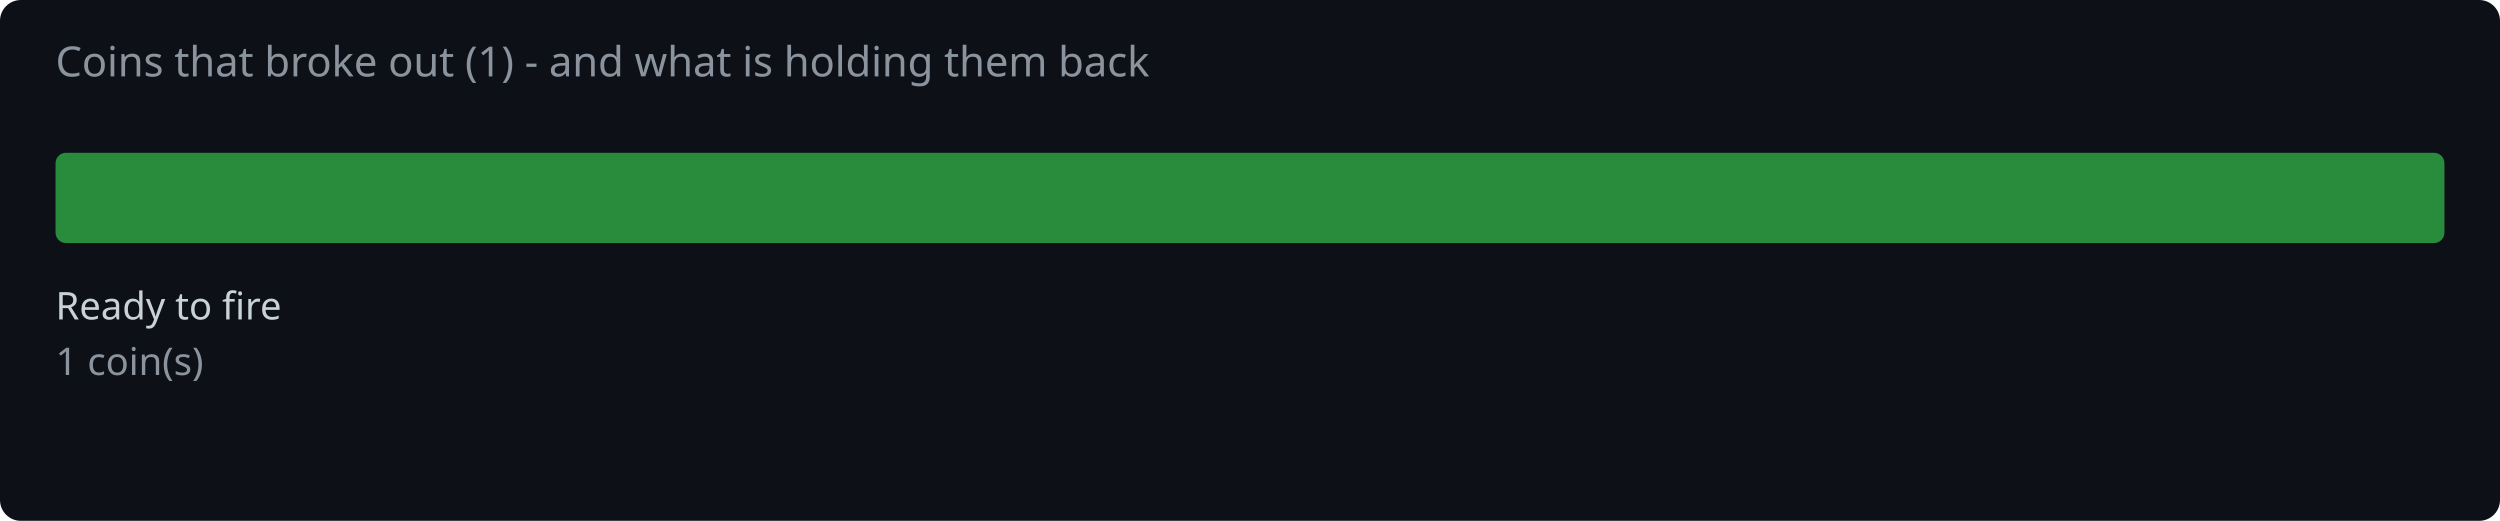
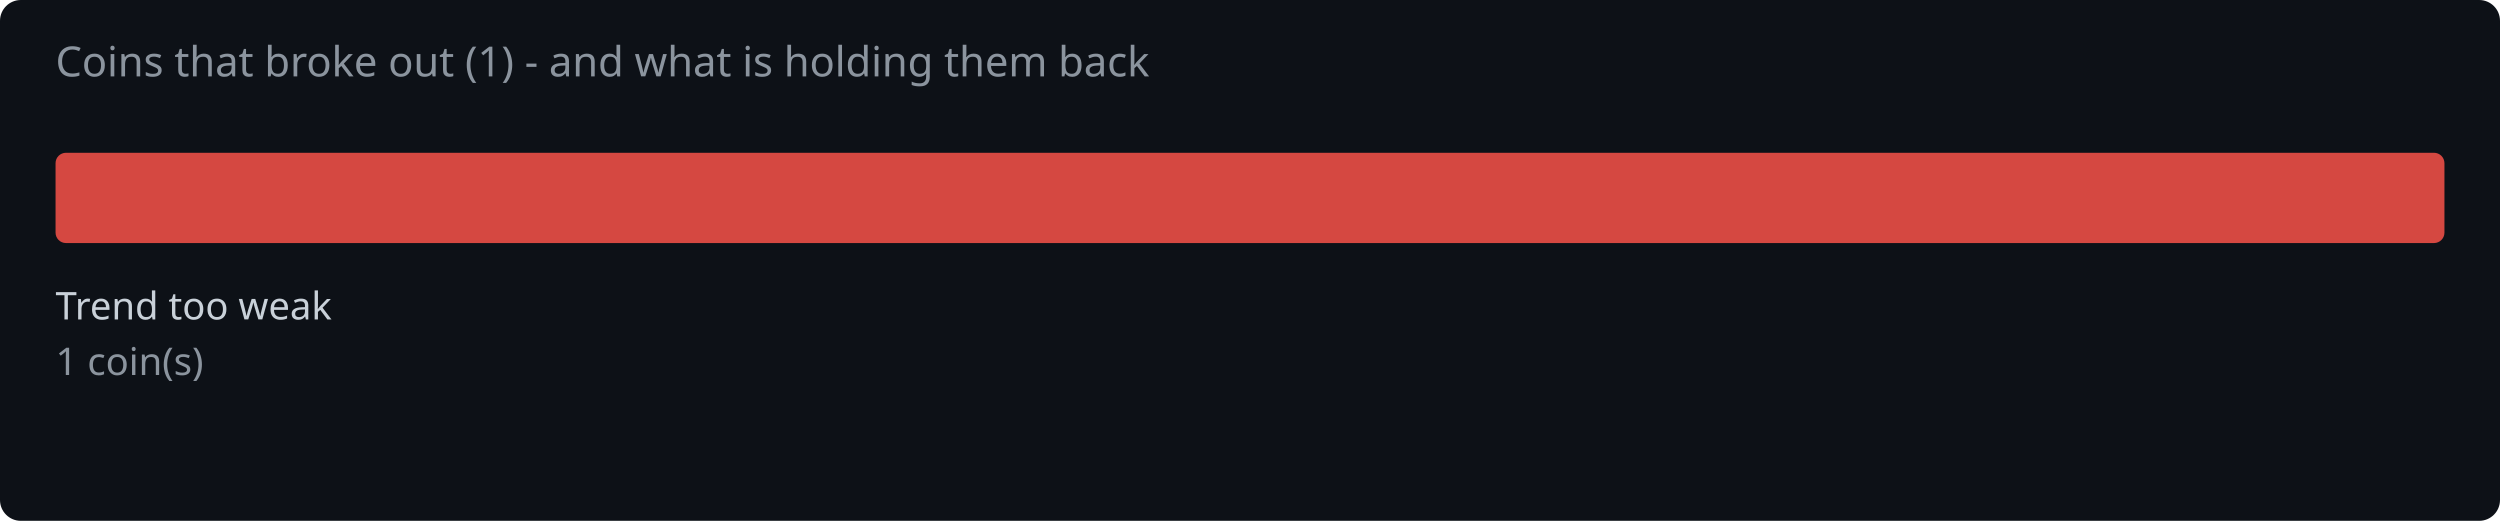
<svg xmlns="http://www.w3.org/2000/svg" width="720" height="150" viewBox="0 0 720 150">
  <rect width="720" height="150" fill="#0d1117" rx="6" />
  <text x="16" y="22" fill="#8b949e" font-family="system-ui,sans-serif" font-size="12">Coins that broke out (1) - and what is holding them back</text>
-   <rect x="16.0" y="44" width="688.0" height="26" rx="3" fill="#2ea043" opacity="0.85" />
-   <text x="16.0" y="92" fill="#c9d1d9" font-family="system-ui,sans-serif" font-size="11">Ready to fire</text>
+   <rect x="16.0" y="44" width="688.0" height="26" rx="3" fill="#f85149" opacity="0.85" />
+   <text x="16.0" y="92" fill="#c9d1d9" font-family="system-ui,sans-serif" font-size="11">Trend too weak</text>
  <text x="16.0" y="108" fill="#8b949e" font-family="system-ui,sans-serif" font-size="11">1 coin(s)</text>
</svg>
